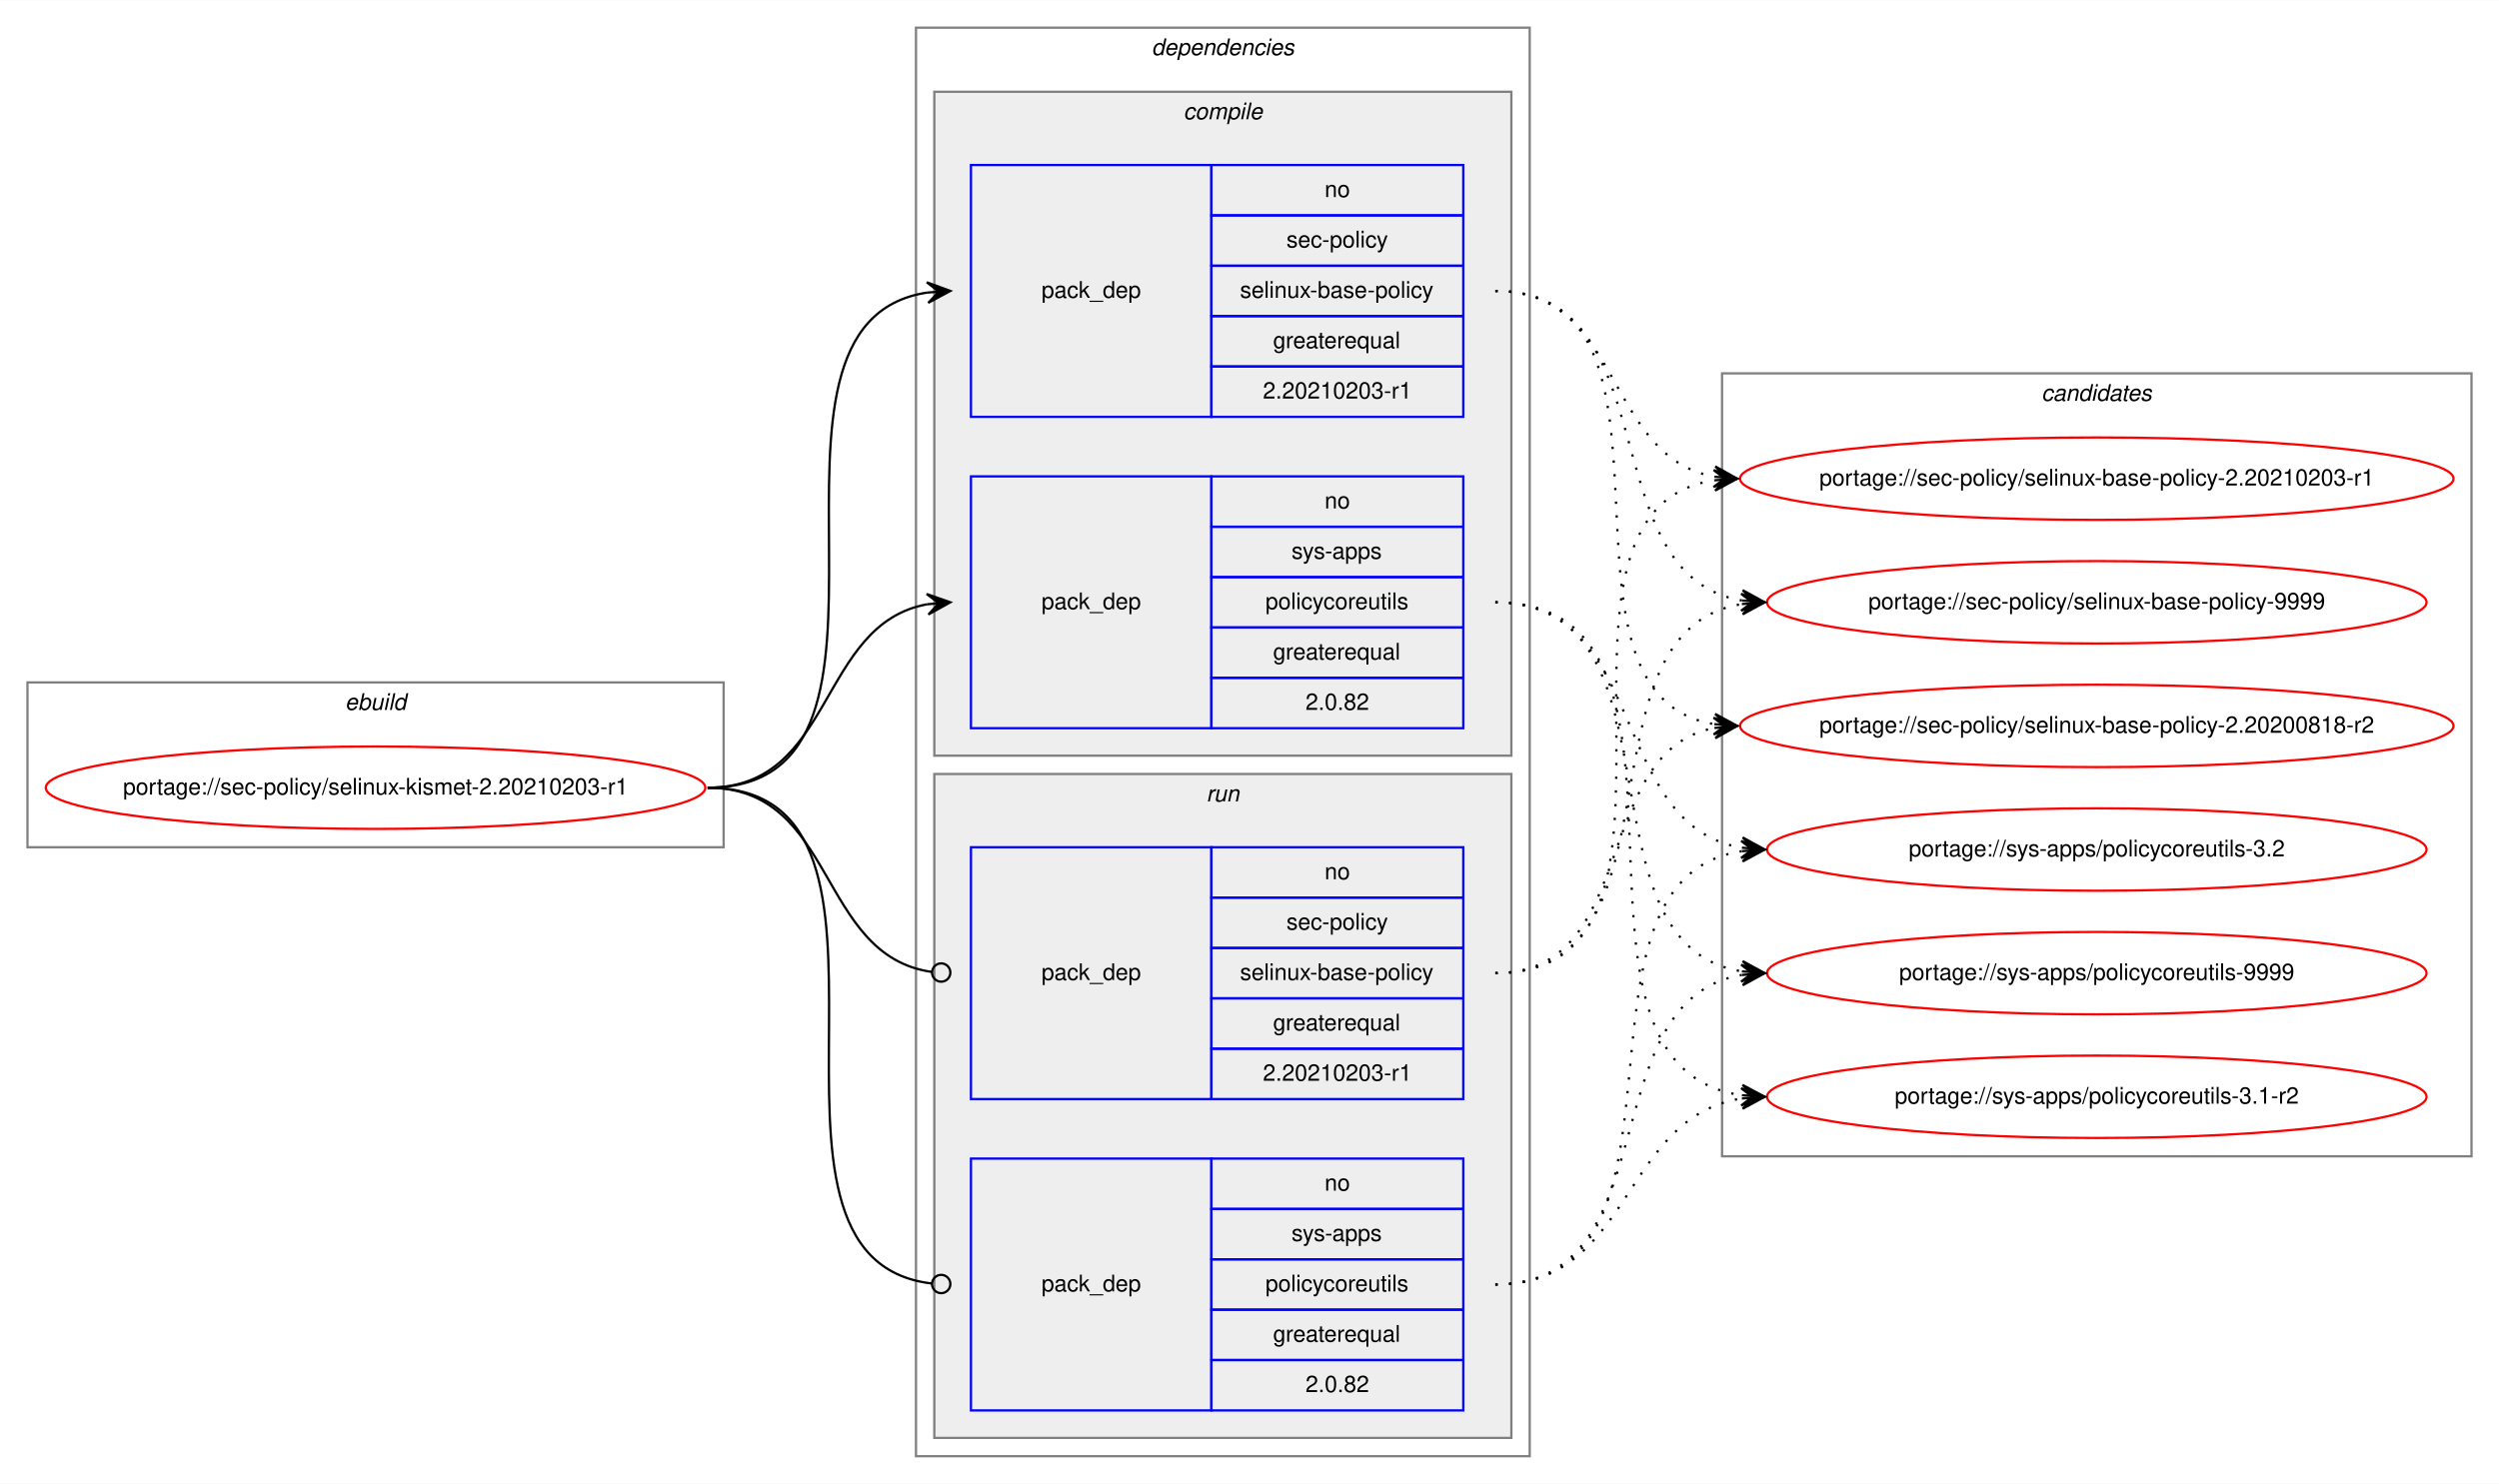
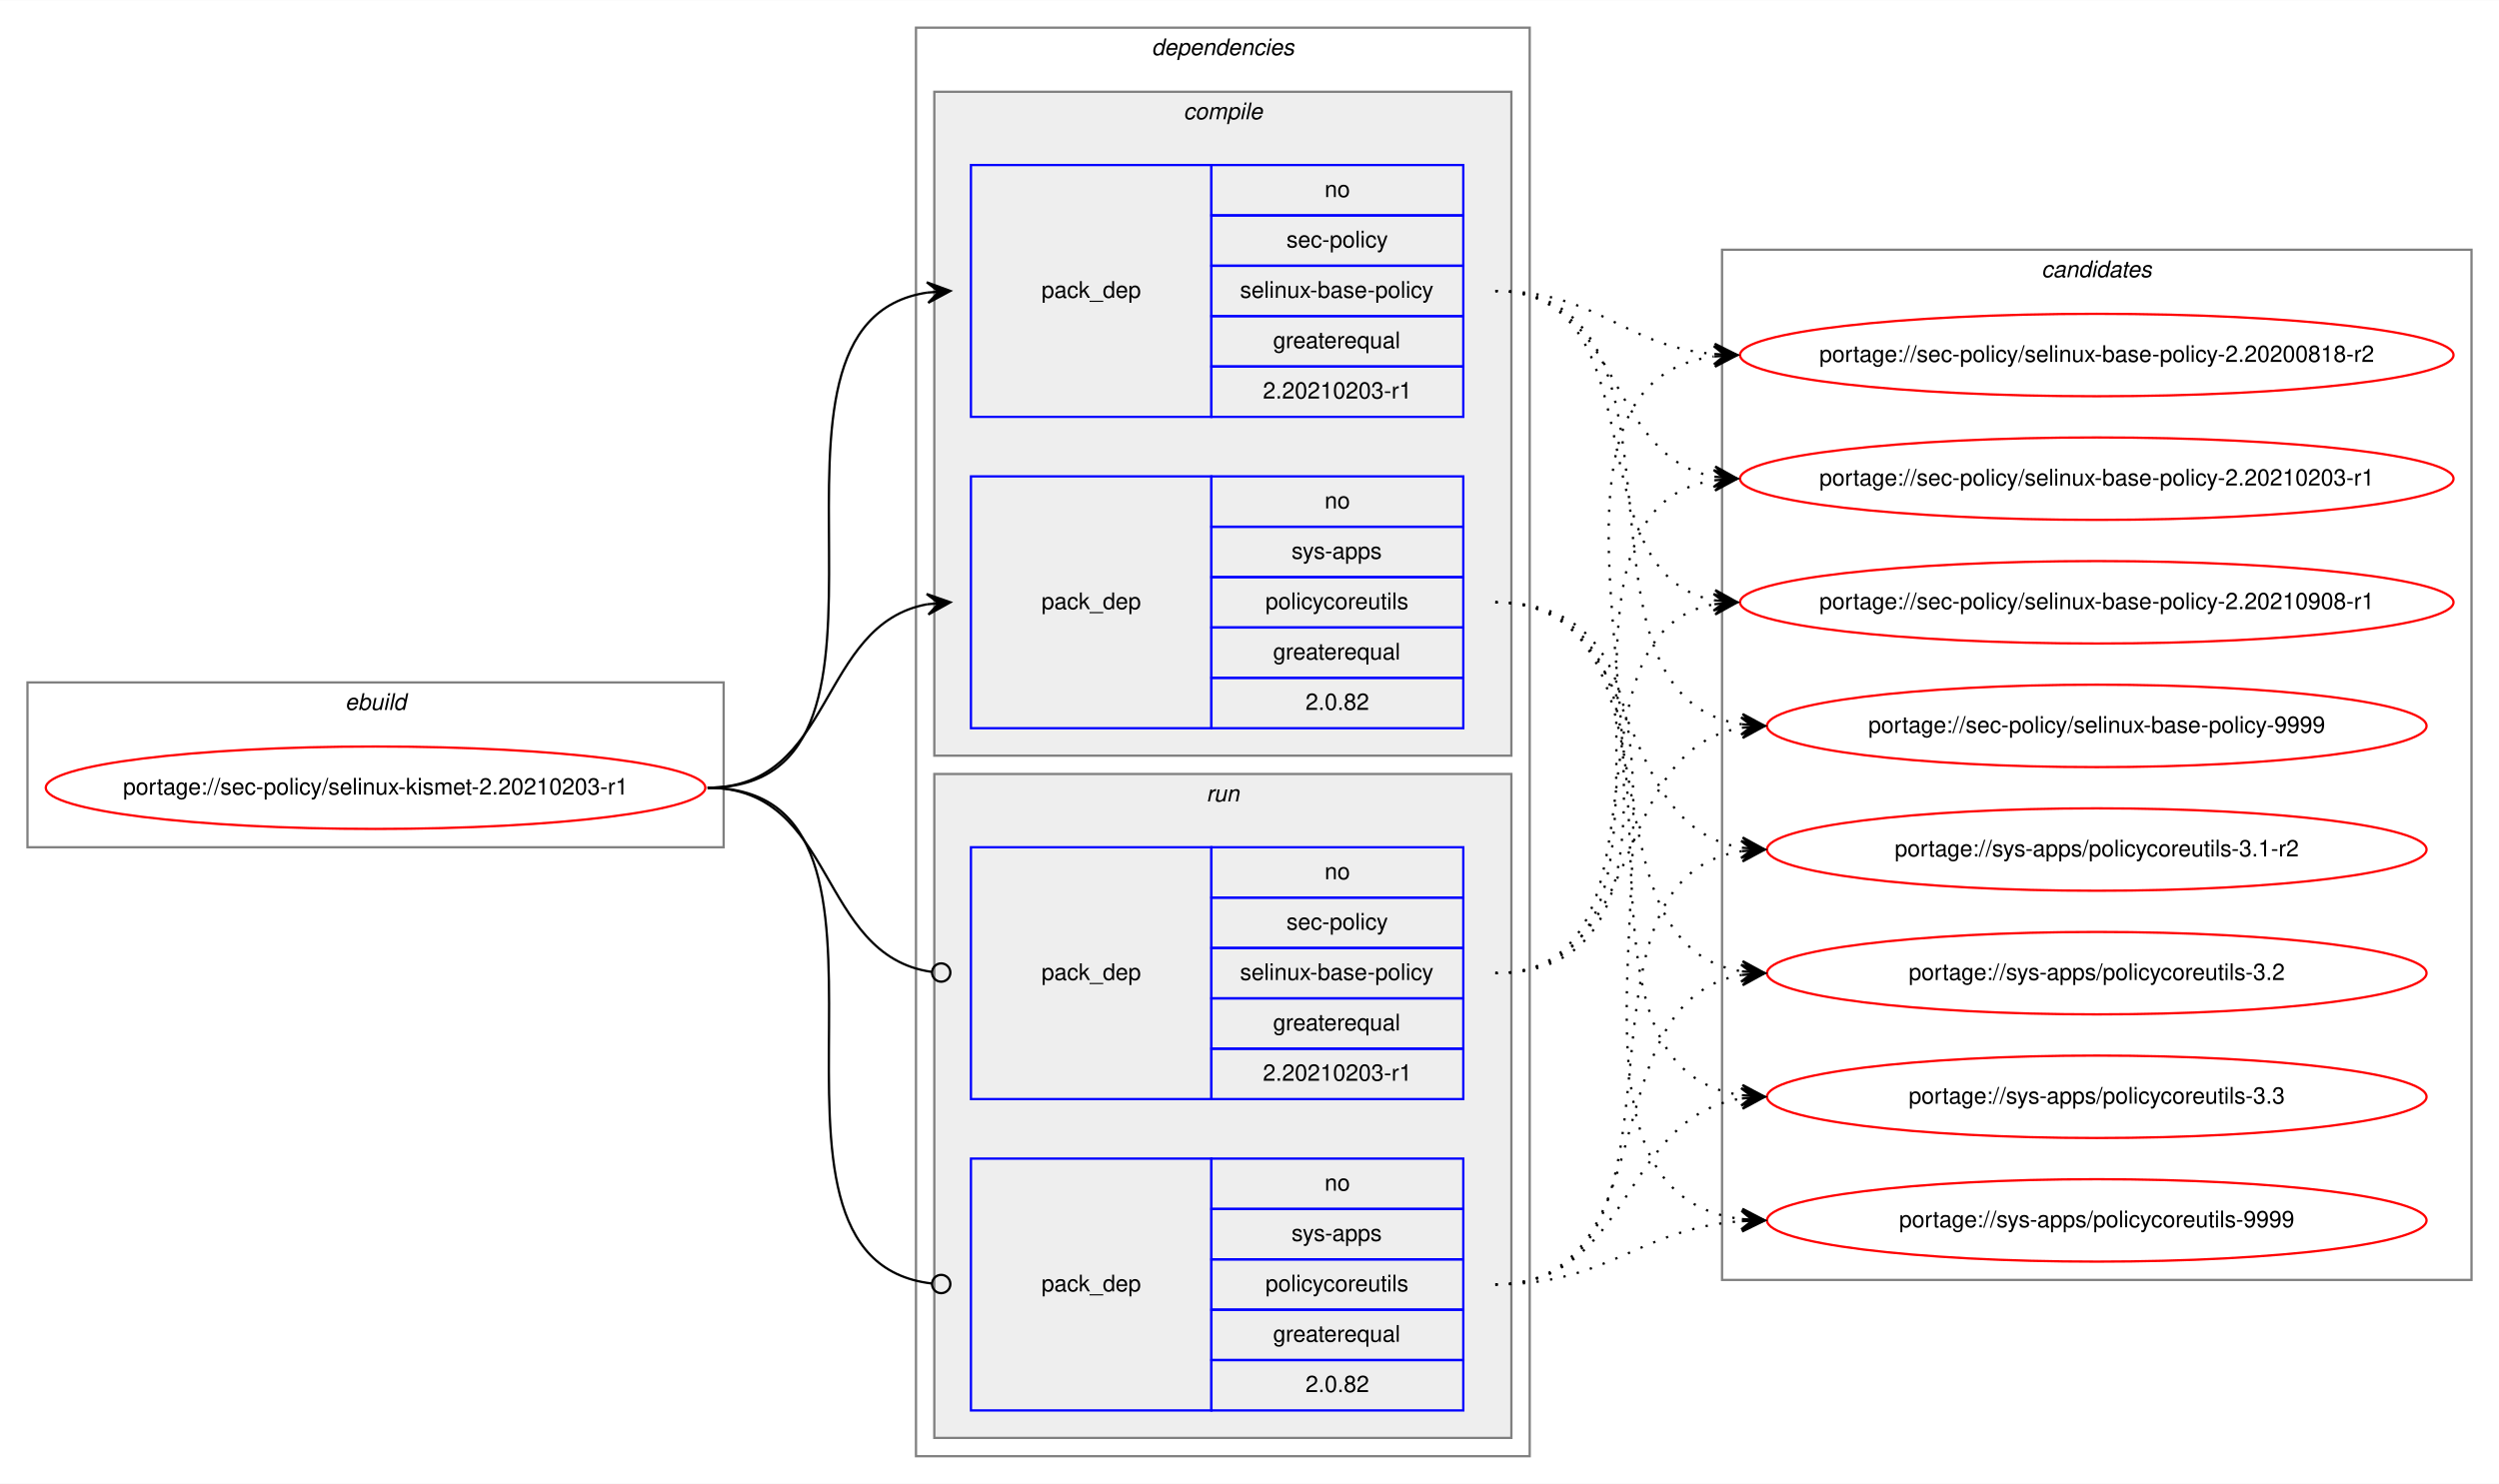
<svg xmlns="http://www.w3.org/2000/svg" xmlns:xlink="http://www.w3.org/1999/xlink" width="1091pt" height="648pt" viewBox="0.00 0.00 1091.28 648.00">
  <g id="graph0" class="graph" transform="scale(1 1) rotate(0) translate(4 644)">
    <polygon fill="white" stroke="transparent" points="-4,4 -4,-644 1087.28,-644 1087.28,4 -4,4" />
    <g id="clust1" class="cluster">
      <polygon fill="none" stroke="gray" points="8,-274 8,-346 312,-346 312,-274 8,-274" />
      <text text-anchor="start" x="146.66" y="-334" font-family="Helvetica,sans-Serif" font-style="italic" font-size="10.00">ebuild</text>
    </g>
    <g id="clust2" class="cluster">
      <polygon fill="none" stroke="gray" points="396,-8 396,-632 664,-632 664,-8 396,-8" />
      <text text-anchor="start" x="498.88" y="-620" font-family="Helvetica,sans-Serif" font-style="italic" font-size="10.00">dependencies</text>
    </g>
    <g id="clust3" class="cluster">
      <polygon fill="#eeeeee" stroke="gray" points="404,-314 404,-604 656,-604 656,-314 404,-314" />
      <text text-anchor="start" x="512.78" y="-592" font-family="Helvetica,sans-Serif" font-style="italic" font-size="10.00">compile</text>
    </g>
    <g id="clust7" class="cluster">
      <polygon fill="#eeeeee" stroke="gray" points="404,-16 404,-306 656,-306 656,-16 404,-16" />
      <text text-anchor="start" x="522.78" y="-294" font-family="Helvetica,sans-Serif" font-style="italic" font-size="10.00">run</text>
    </g>
    <g id="clust10" class="cluster">
-       <polygon fill="none" stroke="gray" points="748,-139 748,-481 1075.28,-481 1075.28,-139 748,-139" />
-       <text text-anchor="start" x="887.47" y="-469" font-family="Helvetica,sans-Serif" font-style="italic" font-size="10.00">candidates</text>
+       <polygon fill="none" stroke="gray" points="748,-85 748,-535 1075.28,-535 1075.28,-85 748,-85" />
+       <text text-anchor="start" x="887.47" y="-523" font-family="Helvetica,sans-Serif" font-style="italic" font-size="10.00">candidates</text>
    </g>
    <g id="node1" class="node">
      <g id="a_node1">
        <a xlink:href="../sec-policy/selinux-kismet-2.20210203-r1.svg" xlink:title="portage://sec-policy/selinux-kismet-2.20210203-r1">
          <ellipse fill="none" stroke="red" cx="160" cy="-300" rx="144" ry="18" />
          <text text-anchor="middle" x="160" y="-297" font-family="Helvetica,sans-Serif" font-size="10.00">portage://sec-policy/selinux-kismet-2.20210203-r1</text>
        </a>
      </g>
    </g>
    <g id="node2" class="node">
      <polygon fill="none" stroke="blue" points="420,-462 420,-572 525,-572 525,-462 420,-462" />
      <text text-anchor="start" x="450.82" y="-514" font-family="Helvetica,sans-Serif" font-size="10.00">pack_dep</text>
      <polygon fill="none" stroke="blue" points="525,-550 525,-572 635,-572 635,-550 525,-550" />
      <text text-anchor="start" x="574.44" y="-558" font-family="Helvetica,sans-Serif" font-size="10.00">no</text>
      <polygon fill="none" stroke="blue" points="525,-528 525,-550 635,-550 635,-528 525,-528" />
      <text text-anchor="start" x="557.78" y="-536" font-family="Helvetica,sans-Serif" font-size="10.00">sec-policy</text>
      <polygon fill="none" stroke="blue" points="525,-506 525,-528 635,-528 635,-506 525,-506" />
      <text text-anchor="start" x="537.5" y="-514" font-family="Helvetica,sans-Serif" font-size="10.00">selinux-base-policy</text>
      <polygon fill="none" stroke="blue" points="525,-484 525,-506 635,-506 635,-484 525,-484" />
      <text text-anchor="start" x="551.94" y="-492" font-family="Helvetica,sans-Serif" font-size="10.00">greaterequal</text>
      <polygon fill="none" stroke="blue" points="525,-462 525,-484 635,-484 635,-462 525,-462" />
      <text text-anchor="start" x="547.49" y="-470" font-family="Helvetica,sans-Serif" font-size="10.00">2.20210203-r1</text>
    </g>
    <g id="edge1" class="edge">
      <path fill="none" stroke="black" d="M305,-300C408.77,-300 310.64,-502.83 401.01,-516.3" />
      <polygon fill="black" stroke="black" points="411,-517 400.71,-520.79 406.01,-516.65 401.02,-516.3 401.02,-516.3 401.02,-516.3 406.01,-516.65 401.34,-511.81 411,-517 411,-517" />
    </g>
    <g id="node3" class="node">
      <polygon fill="none" stroke="blue" points="420,-326 420,-436 525,-436 525,-326 420,-326" />
      <text text-anchor="start" x="450.82" y="-378" font-family="Helvetica,sans-Serif" font-size="10.00">pack_dep</text>
      <polygon fill="none" stroke="blue" points="525,-414 525,-436 635,-436 635,-414 525,-414" />
      <text text-anchor="start" x="574.44" y="-422" font-family="Helvetica,sans-Serif" font-size="10.00">no</text>
      <polygon fill="none" stroke="blue" points="525,-392 525,-414 635,-414 635,-392 525,-392" />
      <text text-anchor="start" x="560" y="-400" font-family="Helvetica,sans-Serif" font-size="10.00">sys-apps</text>
      <polygon fill="none" stroke="blue" points="525,-370 525,-392 635,-392 635,-370 525,-370" />
      <text text-anchor="start" x="548.61" y="-378" font-family="Helvetica,sans-Serif" font-size="10.00">policycoreutils</text>
      <polygon fill="none" stroke="blue" points="525,-348 525,-370 635,-370 635,-348 525,-348" />
      <text text-anchor="start" x="551.94" y="-356" font-family="Helvetica,sans-Serif" font-size="10.00">greaterequal</text>
      <polygon fill="none" stroke="blue" points="525,-326 525,-348 635,-348 635,-326 525,-326" />
      <text text-anchor="start" x="566.1" y="-334" font-family="Helvetica,sans-Serif" font-size="10.00">2.0.82</text>
    </g>
    <g id="edge2" class="edge">
      <path fill="none" stroke="black" d="M305,-300C360.7,-300 352.97,-371.49 400.99,-380.15" />
      <polygon fill="black" stroke="black" points="411,-381 400.65,-384.63 406.02,-380.57 401.04,-380.15 401.04,-380.15 401.04,-380.15 406.02,-380.57 401.42,-375.67 411,-381 411,-381" />
    </g>
    <g id="node4" class="node">
      <polygon fill="none" stroke="blue" points="420,-164 420,-274 525,-274 525,-164 420,-164" />
      <text text-anchor="start" x="450.82" y="-216" font-family="Helvetica,sans-Serif" font-size="10.00">pack_dep</text>
      <polygon fill="none" stroke="blue" points="525,-252 525,-274 635,-274 635,-252 525,-252" />
      <text text-anchor="start" x="574.44" y="-260" font-family="Helvetica,sans-Serif" font-size="10.00">no</text>
      <polygon fill="none" stroke="blue" points="525,-230 525,-252 635,-252 635,-230 525,-230" />
      <text text-anchor="start" x="557.78" y="-238" font-family="Helvetica,sans-Serif" font-size="10.00">sec-policy</text>
      <polygon fill="none" stroke="blue" points="525,-208 525,-230 635,-230 635,-208 525,-208" />
      <text text-anchor="start" x="537.5" y="-216" font-family="Helvetica,sans-Serif" font-size="10.00">selinux-base-policy</text>
      <polygon fill="none" stroke="blue" points="525,-186 525,-208 635,-208 635,-186 525,-186" />
      <text text-anchor="start" x="551.94" y="-194" font-family="Helvetica,sans-Serif" font-size="10.00">greaterequal</text>
      <polygon fill="none" stroke="blue" points="525,-164 525,-186 635,-186 635,-164 525,-164" />
      <text text-anchor="start" x="547.49" y="-172" font-family="Helvetica,sans-Serif" font-size="10.00">2.20210203-r1</text>
    </g>
    <g id="edge3" class="edge">
      <path fill="none" stroke="black" d="M305,-300C361.4,-300 352.77,-226.72 402.81,-219.56" />
      <ellipse fill="none" stroke="black" cx="407.01" cy="-219.27" rx="4" ry="4" />
    </g>
    <g id="node5" class="node">
      <polygon fill="none" stroke="blue" points="420,-28 420,-138 525,-138 525,-28 420,-28" />
      <text text-anchor="start" x="450.82" y="-80" font-family="Helvetica,sans-Serif" font-size="10.00">pack_dep</text>
      <polygon fill="none" stroke="blue" points="525,-116 525,-138 635,-138 635,-116 525,-116" />
      <text text-anchor="start" x="574.44" y="-124" font-family="Helvetica,sans-Serif" font-size="10.00">no</text>
      <polygon fill="none" stroke="blue" points="525,-94 525,-116 635,-116 635,-94 525,-94" />
      <text text-anchor="start" x="560" y="-102" font-family="Helvetica,sans-Serif" font-size="10.00">sys-apps</text>
      <polygon fill="none" stroke="blue" points="525,-72 525,-94 635,-94 635,-72 525,-72" />
      <text text-anchor="start" x="548.61" y="-80" font-family="Helvetica,sans-Serif" font-size="10.00">policycoreutils</text>
      <polygon fill="none" stroke="blue" points="525,-50 525,-72 635,-72 635,-50 525,-50" />
      <text text-anchor="start" x="551.94" y="-58" font-family="Helvetica,sans-Serif" font-size="10.00">greaterequal</text>
      <polygon fill="none" stroke="blue" points="525,-28 525,-50 635,-50 635,-28 525,-28" />
      <text text-anchor="start" x="566.1" y="-36" font-family="Helvetica,sans-Serif" font-size="10.00">2.0.82</text>
    </g>
    <g id="edge4" class="edge">
      <path fill="none" stroke="black" d="M305,-300C409.51,-300 309.24,-94.29 402.95,-83.44" />
      <ellipse fill="none" stroke="black" cx="407.01" cy="-83.22" rx="4" ry="4" />
    </g>
    <g id="node6" class="node">
      <g id="a_node6">
        <a xlink:href="../sec-policy/selinux-base-policy-2.20200818-r2.svg" xlink:title="portage://sec-policy/selinux-base-policy-2.20200818-r2">
-           <ellipse fill="none" stroke="red" cx="911.64" cy="-327" rx="155.78" ry="18" />
-           <text text-anchor="middle" x="911.64" y="-324" font-family="Helvetica,sans-Serif" font-size="10.00">portage://sec-policy/selinux-base-policy-2.20200818-r2</text>
+           <ellipse fill="none" stroke="red" cx="911.64" cy="-489" rx="155.78" ry="18" />
+           <text text-anchor="middle" x="911.64" y="-486" font-family="Helvetica,sans-Serif" font-size="10.00">portage://sec-policy/selinux-base-policy-2.20200818-r2</text>
        </a>
      </g>
    </g>
    <g id="edge5" class="edge">
-       <path fill="none" stroke="black" stroke-dasharray="1,5" d="M649,-517C742.03,-517 664.27,-340.84 744.63,-327.77" />
-       <polygon fill="black" stroke="black" points="754.64,-327 745.01,-332.25 749.66,-327.38 744.67,-327.76 744.67,-327.76 744.67,-327.76 749.66,-327.38 744.33,-323.28 754.64,-327 754.64,-327" />
+       <path fill="none" stroke="black" stroke-dasharray="1,5" d="M649,-517C693.97,-517 704.59,-493 744.46,-489.44" />
+       <polygon fill="black" stroke="black" points="754.64,-489 744.84,-493.93 749.65,-489.22 744.65,-489.43 744.65,-489.43 744.65,-489.43 749.65,-489.22 744.46,-484.94 754.64,-489 754.64,-489" />
    </g>
    <g id="node7" class="node">
      <g id="a_node7">
        <a xlink:href="../sec-policy/selinux-base-policy-2.20210203-r1.svg" xlink:title="portage://sec-policy/selinux-base-policy-2.20210203-r1">
          <ellipse fill="none" stroke="red" cx="911.64" cy="-435" rx="155.78" ry="18" />
          <text text-anchor="middle" x="911.64" y="-432" font-family="Helvetica,sans-Serif" font-size="10.00">portage://sec-policy/selinux-base-policy-2.20210203-r1</text>
        </a>
      </g>
    </g>
    <g id="edge6" class="edge">
      <path fill="none" stroke="black" stroke-dasharray="1,5" d="M649,-517C704.84,-517 696.54,-444.63 744.61,-435.87" />
      <polygon fill="black" stroke="black" points="754.64,-435 745.07,-440.34 749.66,-435.43 744.68,-435.86 744.68,-435.86 744.68,-435.86 749.66,-435.43 744.29,-431.38 754.64,-435 754.64,-435" />
    </g>
    <g id="node8" class="node">
      <g id="a_node8">
-         <a xlink:href="../sec-policy/selinux-base-policy-9999.svg" xlink:title="portage://sec-policy/selinux-base-policy-9999">
-           <ellipse fill="none" stroke="red" cx="911.64" cy="-381" rx="144" ry="18" />
-           <text text-anchor="middle" x="911.64" y="-378" font-family="Helvetica,sans-Serif" font-size="10.00">portage://sec-policy/selinux-base-policy-9999</text>
+         <a xlink:href="../sec-policy/selinux-base-policy-2.20210908-r1.svg" xlink:title="portage://sec-policy/selinux-base-policy-2.20210908-r1">
+           <ellipse fill="none" stroke="red" cx="911.64" cy="-381" rx="155.78" ry="18" />
+           <text text-anchor="middle" x="911.64" y="-378" font-family="Helvetica,sans-Serif" font-size="10.00">portage://sec-policy/selinux-base-policy-2.20210908-r1</text>
        </a>
      </g>
    </g>
    <g id="edge7" class="edge">
-       <path fill="none" stroke="black" stroke-dasharray="1,5" d="M649,-517C725.33,-517 690.27,-392.94 756.59,-381.8" />
-       <polygon fill="black" stroke="black" points="766.64,-381 757.03,-386.28 761.66,-381.4 756.67,-381.79 756.67,-381.79 756.67,-381.79 761.66,-381.4 756.32,-377.31 766.64,-381 766.64,-381" />
+       <path fill="none" stroke="black" stroke-dasharray="1,5" d="M649,-517C721.95,-517 682.28,-393.45 744.67,-381.87" />
+       <polygon fill="black" stroke="black" points="754.64,-381 745.07,-386.35 749.66,-381.43 744.68,-381.87 744.68,-381.87 744.68,-381.87 749.66,-381.43 744.29,-377.38 754.64,-381 754.64,-381" />
    </g>
    <g id="node9" class="node">
      <g id="a_node9">
-         <a xlink:href="../sys-apps/policycoreutils-3.1-r2.svg" xlink:title="portage://sys-apps/policycoreutils-3.1-r2">
-           <ellipse fill="none" stroke="red" cx="911.64" cy="-165" rx="144" ry="18" />
-           <text text-anchor="middle" x="911.64" y="-162" font-family="Helvetica,sans-Serif" font-size="10.00">portage://sys-apps/policycoreutils-3.1-r2</text>
+         <a xlink:href="../sec-policy/selinux-base-policy-9999.svg" xlink:title="portage://sec-policy/selinux-base-policy-9999">
+           <ellipse fill="none" stroke="red" cx="911.64" cy="-327" rx="144" ry="18" />
+           <text text-anchor="middle" x="911.64" y="-324" font-family="Helvetica,sans-Serif" font-size="10.00">portage://sec-policy/selinux-base-policy-9999</text>
        </a>
      </g>
    </g>
    <g id="edge8" class="edge">
-       <path fill="none" stroke="black" stroke-dasharray="1,5" d="M649,-381C754.69,-381 663.8,-179.11 756.43,-165.7" />
-       <polygon fill="black" stroke="black" points="766.64,-165 756.97,-170.17 761.65,-165.34 756.66,-165.68 756.66,-165.68 756.66,-165.68 761.65,-165.34 756.36,-161.19 766.64,-165 766.64,-165" />
+       <path fill="none" stroke="black" stroke-dasharray="1,5" d="M649,-517C744.73,-517 672.94,-340.48 756.56,-327.73" />
+       <polygon fill="black" stroke="black" points="766.64,-327 756.99,-332.21 761.65,-327.36 756.67,-327.72 756.67,-327.72 756.67,-327.72 761.65,-327.36 756.34,-323.23 766.64,-327 766.64,-327" />
    </g>
    <g id="node10" class="node">
      <g id="a_node10">
-         <a xlink:href="../sys-apps/policycoreutils-3.2.svg" xlink:title="portage://sys-apps/policycoreutils-3.2">
+         <a xlink:href="../sys-apps/policycoreutils-3.1-r2.svg" xlink:title="portage://sys-apps/policycoreutils-3.1-r2">
          <ellipse fill="none" stroke="red" cx="911.64" cy="-273" rx="144" ry="18" />
-           <text text-anchor="middle" x="911.64" y="-270" font-family="Helvetica,sans-Serif" font-size="10.00">portage://sys-apps/policycoreutils-3.2</text>
+           <text text-anchor="middle" x="911.64" y="-270" font-family="Helvetica,sans-Serif" font-size="10.00">portage://sys-apps/policycoreutils-3.1-r2</text>
        </a>
      </g>
    </g>
    <g id="edge9" class="edge">
      <path fill="none" stroke="black" stroke-dasharray="1,5" d="M649,-381C716.37,-381 697.89,-283.69 756.54,-273.81" />
      <polygon fill="black" stroke="black" points="766.64,-273 757.03,-278.28 761.66,-273.4 756.67,-273.8 756.67,-273.8 756.67,-273.8 761.66,-273.4 756.31,-269.31 766.64,-273 766.64,-273" />
    </g>
    <g id="node11" class="node">
      <g id="a_node11">
-         <a xlink:href="../sys-apps/policycoreutils-9999.svg" xlink:title="portage://sys-apps/policycoreutils-9999">
+         <a xlink:href="../sys-apps/policycoreutils-3.2.svg" xlink:title="portage://sys-apps/policycoreutils-3.2">
          <ellipse fill="none" stroke="red" cx="911.64" cy="-219" rx="144" ry="18" />
-           <text text-anchor="middle" x="911.64" y="-216" font-family="Helvetica,sans-Serif" font-size="10.00">portage://sys-apps/policycoreutils-9999</text>
+           <text text-anchor="middle" x="911.64" y="-216" font-family="Helvetica,sans-Serif" font-size="10.00">portage://sys-apps/policycoreutils-3.2</text>
        </a>
      </g>
    </g>
    <g id="edge10" class="edge">
      <path fill="none" stroke="black" stroke-dasharray="1,5" d="M649,-381C734.33,-381 682.36,-232.02 756.43,-219.8" />
      <polygon fill="black" stroke="black" points="766.64,-219 757.02,-224.26 761.66,-219.39 756.67,-219.78 756.67,-219.78 756.67,-219.78 761.66,-219.39 756.32,-215.29 766.64,-219 766.64,-219" />
    </g>
+     <g id="node12" class="node">
+       <g id="a_node12">
+         <a xlink:href="../sys-apps/policycoreutils-3.3.svg" xlink:title="portage://sys-apps/policycoreutils-3.3">
+           <ellipse fill="none" stroke="red" cx="911.64" cy="-165" rx="144" ry="18" />
+           <text text-anchor="middle" x="911.64" y="-162" font-family="Helvetica,sans-Serif" font-size="10.00">portage://sys-apps/policycoreutils-3.3</text>
+         </a>
+       </g>
+     </g>
    <g id="edge11" class="edge">
-       <path fill="none" stroke="black" stroke-dasharray="1,5" d="M649,-219C712.47,-219 690.34,-315.51 744.45,-326.07" />
-       <polygon fill="black" stroke="black" points="754.64,-327 744.27,-330.57 749.66,-326.54 744.68,-326.09 744.68,-326.09 744.68,-326.09 749.66,-326.54 745.09,-321.61 754.64,-327 754.64,-327" />
+       <path fill="none" stroke="black" stroke-dasharray="1,5" d="M649,-381C754.69,-381 663.8,-179.11 756.43,-165.7" />
+       <polygon fill="black" stroke="black" points="766.64,-165 756.97,-170.17 761.65,-165.34 756.66,-165.68 756.66,-165.68 756.66,-165.68 761.65,-165.34 756.36,-161.19 766.64,-165 766.64,-165" />
+     </g>
+     <g id="node13" class="node">
+       <g id="a_node13">
+         <a xlink:href="../sys-apps/policycoreutils-9999.svg" xlink:title="portage://sys-apps/policycoreutils-9999">
+           <ellipse fill="none" stroke="red" cx="911.64" cy="-111" rx="144" ry="18" />
+           <text text-anchor="middle" x="911.64" y="-108" font-family="Helvetica,sans-Serif" font-size="10.00">portage://sys-apps/policycoreutils-9999</text>
+         </a>
+       </g>
    </g>
    <g id="edge12" class="edge">
+       <path fill="none" stroke="black" stroke-dasharray="1,5" d="M649,-381C776.32,-381 643.42,-125.56 756.51,-111.59" />
+       <polygon fill="black" stroke="black" points="766.64,-111 756.92,-116.08 761.65,-111.29 756.66,-111.59 756.66,-111.59 756.66,-111.59 761.65,-111.29 756.39,-107.09 766.64,-111 766.64,-111" />
+     </g>
+     <g id="edge13" class="edge">
+       <path fill="none" stroke="black" stroke-dasharray="1,5" d="M649,-219C774.21,-219 634.17,-473.92 744.36,-488.36" />
+       <polygon fill="black" stroke="black" points="754.64,-489 744.38,-492.87 749.65,-488.69 744.66,-488.38 744.66,-488.38 744.66,-488.38 749.65,-488.69 744.94,-483.89 754.64,-489 754.64,-489" />
+     </g>
+     <g id="edge14" class="edge">
      <path fill="none" stroke="black" stroke-dasharray="1,5" d="M649,-219C752.21,-219 654.91,-420.49 744.42,-434.26" />
      <polygon fill="black" stroke="black" points="754.64,-435 744.34,-438.77 749.65,-434.64 744.67,-434.28 744.67,-434.28 744.67,-434.28 749.65,-434.64 744.99,-429.79 754.64,-435 754.64,-435" />
    </g>
-     <g id="edge13" class="edge">
-       <path fill="none" stroke="black" stroke-dasharray="1,5" d="M649,-219C734.33,-219 682.36,-367.98 756.43,-380.2" />
-       <polygon fill="black" stroke="black" points="766.64,-381 756.32,-384.71 761.66,-380.61 756.67,-380.22 756.67,-380.22 756.67,-380.22 761.66,-380.61 757.02,-375.74 766.64,-381 766.64,-381" />
-     </g>
-     <g id="edge14" class="edge">
+     <g id="edge15" class="edge">
+       <path fill="none" stroke="black" stroke-dasharray="1,5" d="M649,-219C731.26,-219 674.1,-367.38 744.38,-380.13" />
+       <polygon fill="black" stroke="black" points="754.64,-381 744.3,-384.64 749.66,-380.58 744.68,-380.15 744.68,-380.15 744.68,-380.15 749.66,-380.58 745.06,-375.67 754.64,-381 754.64,-381" />
+     </g>
+     <g id="edge16" class="edge">
+       <path fill="none" stroke="black" stroke-dasharray="1,5" d="M649,-219C716.37,-219 697.89,-316.31 756.54,-326.19" />
+       <polygon fill="black" stroke="black" points="766.64,-327 756.31,-330.69 761.66,-326.6 756.67,-326.2 756.67,-326.2 756.67,-326.2 761.66,-326.6 757.03,-321.72 766.64,-327 766.64,-327" />
+     </g>
+     <g id="edge17" class="edge">
+       <path fill="none" stroke="black" stroke-dasharray="1,5" d="M649,-83C744.73,-83 672.94,-259.52 756.56,-272.27" />
+       <polygon fill="black" stroke="black" points="766.64,-273 756.34,-276.77 761.65,-272.64 756.67,-272.28 756.67,-272.28 756.67,-272.28 761.65,-272.64 756.99,-267.79 766.64,-273 766.64,-273" />
+     </g>
+     <g id="edge18" class="edge">
+       <path fill="none" stroke="black" stroke-dasharray="1,5" d="M649,-83C725.33,-83 690.27,-207.06 756.59,-218.2" />
+       <polygon fill="black" stroke="black" points="766.64,-219 756.32,-222.69 761.66,-218.6 756.67,-218.21 756.67,-218.21 756.67,-218.21 761.66,-218.6 757.03,-213.72 766.64,-219 766.64,-219" />
+     </g>
+     <g id="edge19" class="edge">
      <path fill="none" stroke="black" stroke-dasharray="1,5" d="M649,-83C709.12,-83 703.79,-155.97 756.49,-164.24" />
      <polygon fill="black" stroke="black" points="766.64,-165 756.33,-168.74 761.66,-164.63 756.67,-164.25 756.67,-164.25 756.67,-164.25 761.66,-164.63 757,-159.77 766.64,-165 766.64,-165" />
    </g>
-     <g id="edge15" class="edge">
-       <path fill="none" stroke="black" stroke-dasharray="1,5" d="M649,-83C744.73,-83 672.94,-259.52 756.56,-272.27" />
-       <polygon fill="black" stroke="black" points="766.64,-273 756.34,-276.77 761.65,-272.64 756.67,-272.28 756.67,-272.28 756.67,-272.28 761.65,-272.64 756.99,-267.79 766.64,-273 766.64,-273" />
-     </g>
-     <g id="edge16" class="edge">
-       <path fill="none" stroke="black" stroke-dasharray="1,5" d="M649,-83C725.33,-83 690.27,-207.06 756.59,-218.2" />
-       <polygon fill="black" stroke="black" points="766.64,-219 756.32,-222.69 761.66,-218.6 756.67,-218.21 756.67,-218.21 756.67,-218.21 761.66,-218.6 757.03,-213.72 766.64,-219 766.64,-219" />
+     <g id="edge20" class="edge">
+       <path fill="none" stroke="black" stroke-dasharray="1,5" d="M649,-83C699.18,-83 711.36,-107.4 756.49,-110.65" />
+       <polygon fill="black" stroke="black" points="766.64,-111 756.49,-115.15 761.64,-110.83 756.65,-110.65 756.65,-110.65 756.65,-110.65 761.64,-110.83 756.8,-106.15 766.64,-111 766.64,-111" />
    </g>
  </g>
</svg>
